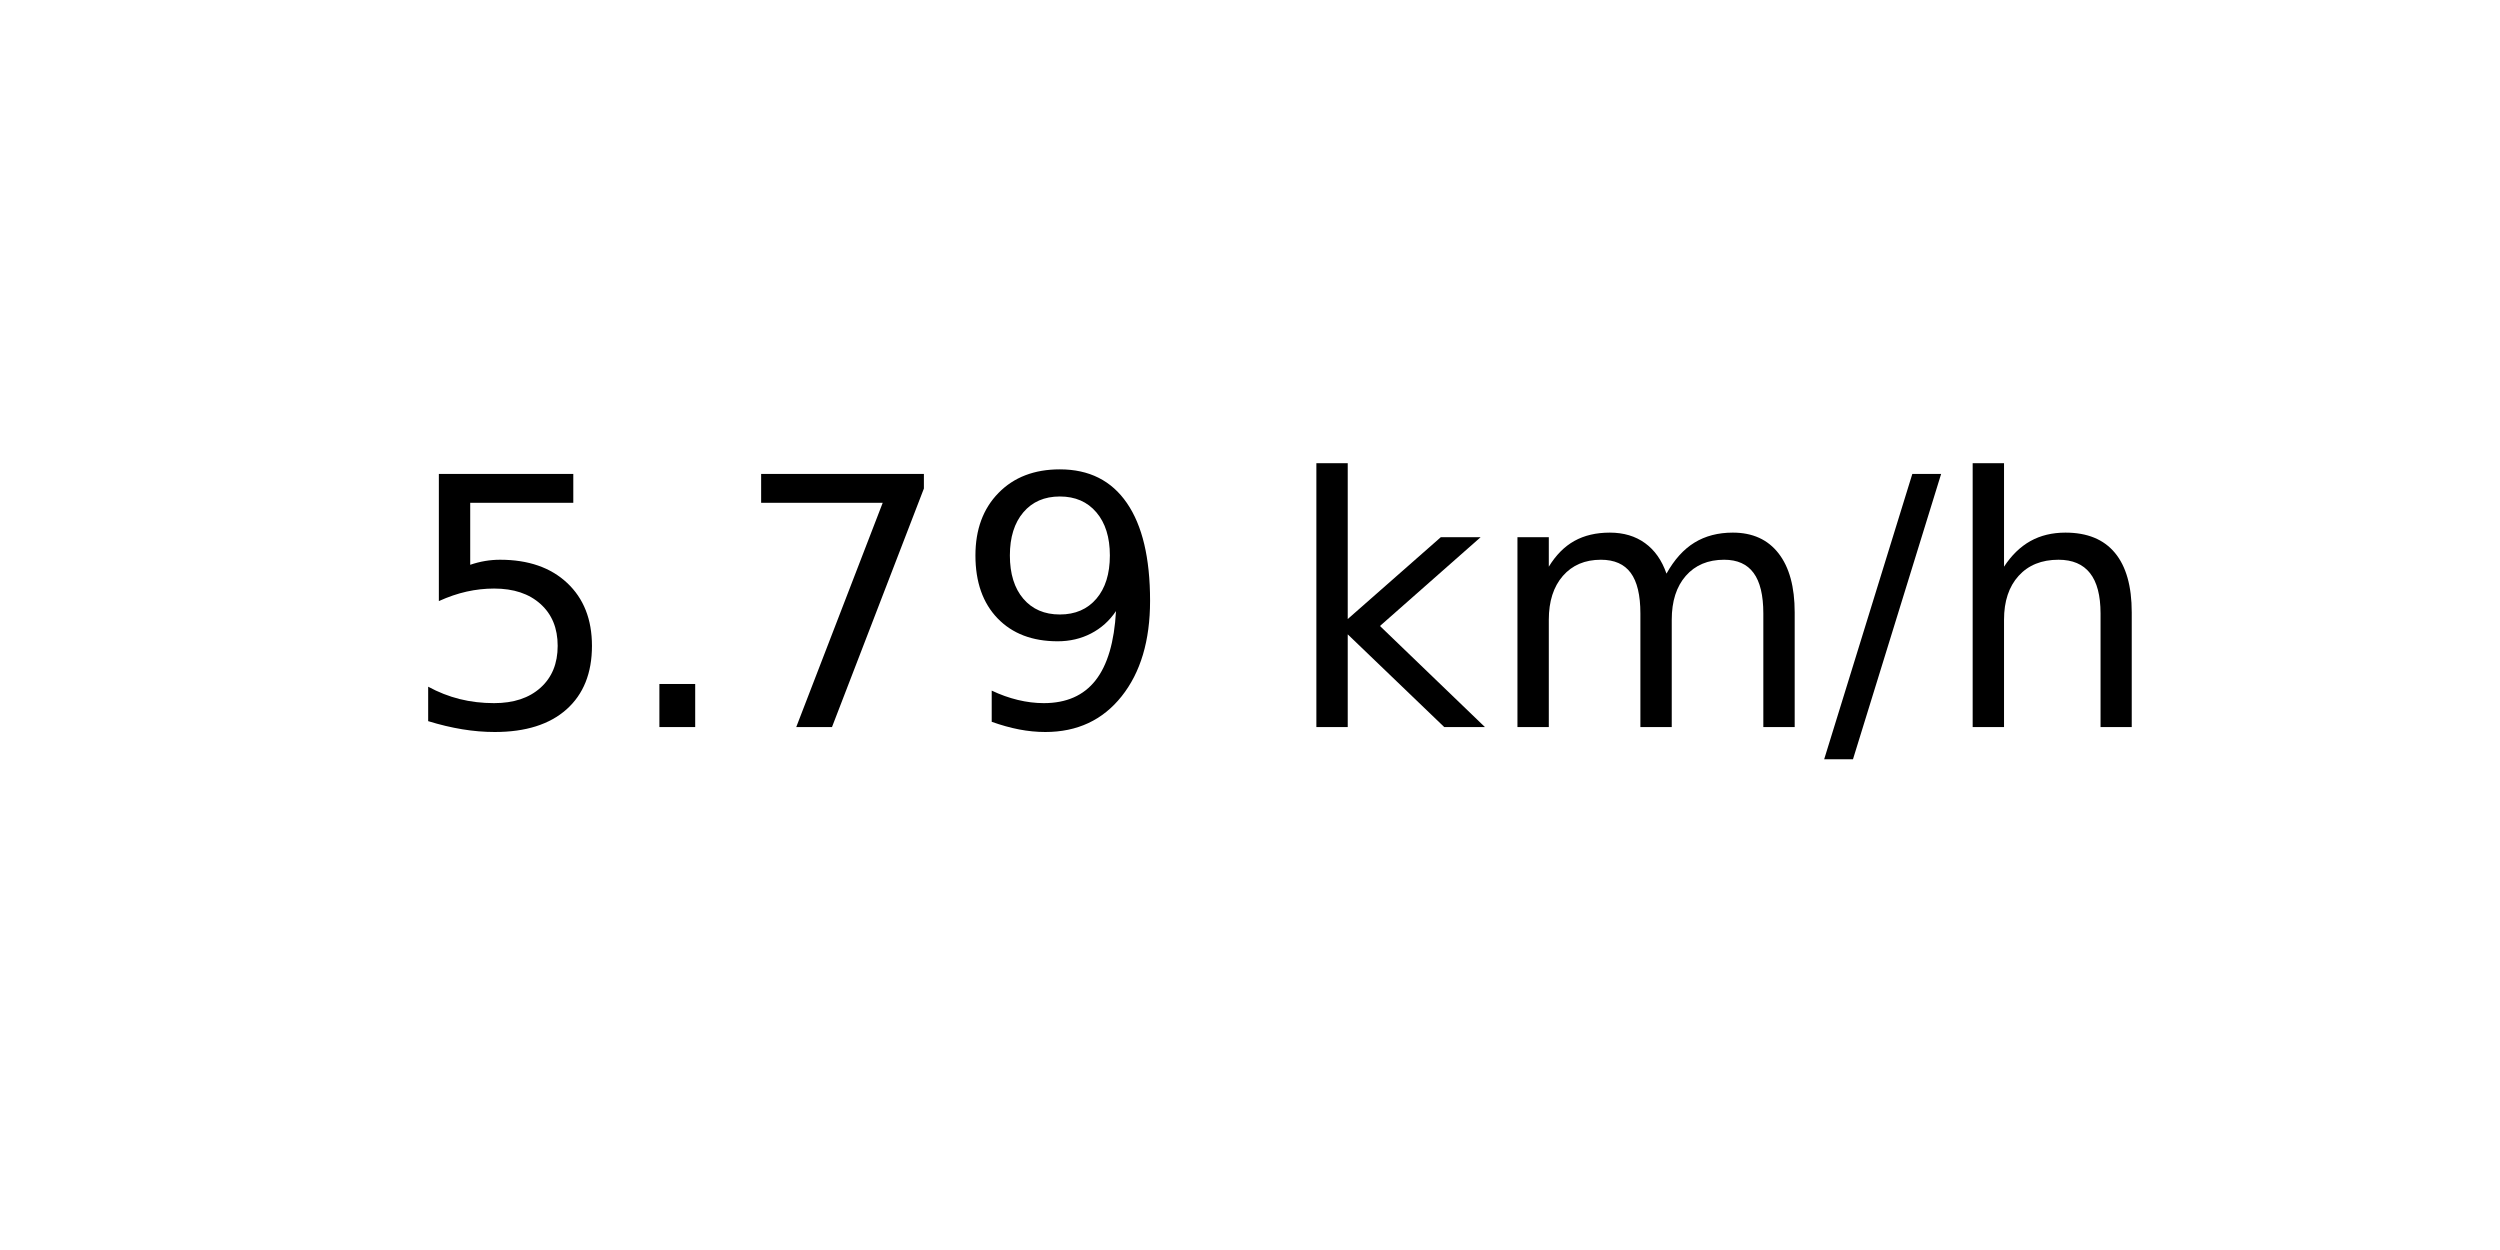
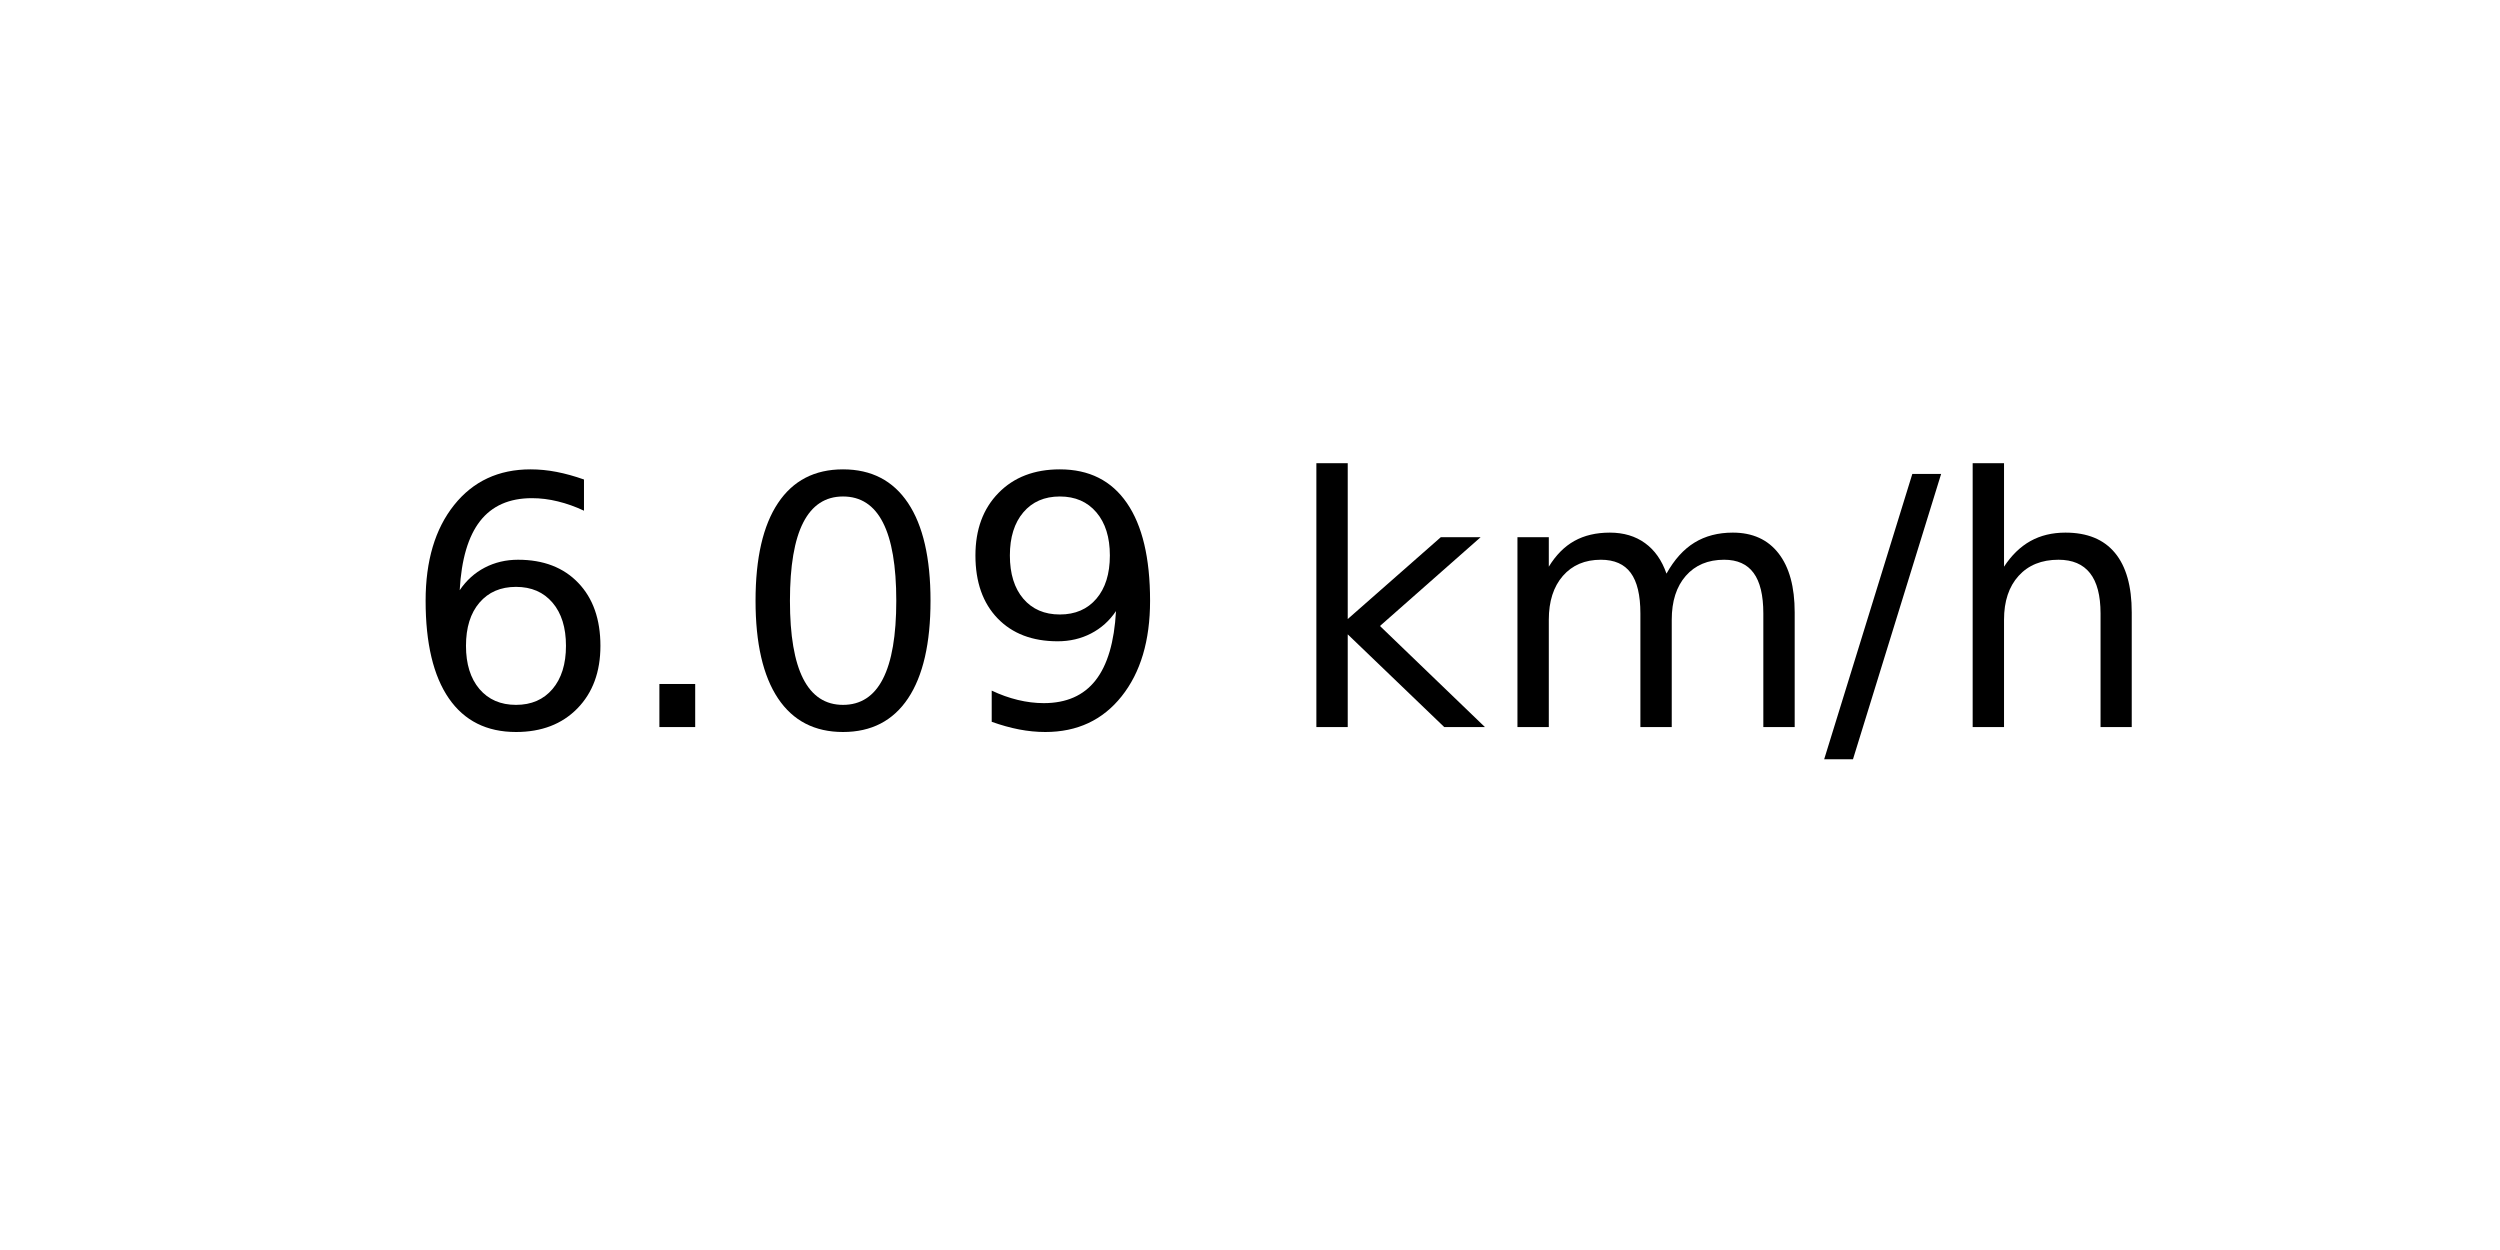
<svg xmlns="http://www.w3.org/2000/svg" xmlns:xlink="http://www.w3.org/1999/xlink" width="72pt" height="36pt" viewBox="0 0 72 36" version="1.1">
  <defs>
    <style type="text/css">*{stroke-linejoin: round; stroke-linecap: butt}</style>
  </defs>
  <g id="figure_1">
    <g id="axes_1">
      <g id="text_1">
        <g transform="translate(11.55937 20.93937) scale(0.1 -0.1)">
          <defs>
-             <path id="DejaVuSans-35" d="M 691 4666  L 3169 4666  L 3169 4134  L 1269 4134  L 1269 2991  Q 1406 3038 1543 3061  Q 1681 3084 1819 3084  Q 2600 3084 3056 2656  Q 3513 2228 3513 1497  Q 3513 744 3044 326  Q 2575 -91 1722 -91  Q 1428 -91 1123 -41  Q 819 9 494 109  L 494 744  Q 775 591 1075 516  Q 1375 441 1709 441  Q 2250 441 2565 725  Q 2881 1009 2881 1497  Q 2881 1984 2565 2268  Q 2250 2553 1709 2553  Q 1456 2553 1204 2497  Q 953 2441 691 2322  L 691 4666  z " transform="scale(0.015625)" />
+             <path id="DejaVuSans-36" d="M 2113 2584  Q 1688 2584 1439 2293  Q 1191 2003 1191 1497  Q 1191 994 1439 701  Q 1688 409 2113 409  Q 2538 409 2786 701  Q 3034 994 3034 1497  Q 3034 2003 2786 2293  Q 2538 2584 2113 2584  z M 3366 4563  L 3366 3988  Q 3128 4100 2886 4159  Q 2644 4219 2406 4219  Q 1781 4219 1451 3797  Q 1122 3375 1075 2522  Q 1259 2794 1537 2939  Q 1816 3084 2150 3084  Q 2853 3084 3261 2657  Q 3669 2231 3669 1497  Q 3669 778 3244 343  Q 2819 -91 2113 -91  Q 1303 -91 875 529  Q 447 1150 447 2328  Q 447 3434 972 4092  Q 1497 4750 2381 4750  Q 2619 4750 2861 4703  Q 3103 4656 3366 4563  z " transform="scale(0.015625)" />
            <path id="DejaVuSans-2e" d="M 684 794  L 1344 794  L 1344 0  L 684 0  L 684 794  z " transform="scale(0.015625)" />
-             <path id="DejaVuSans-37" d="M 525 4666  L 3525 4666  L 3525 4397  L 1831 0  L 1172 0  L 2766 4134  L 525 4134  L 525 4666  z " transform="scale(0.015625)" />
+             <path id="DejaVuSans-30" d="M 2034 4250  Q 1547 4250 1301 3770  Q 1056 3291 1056 2328  Q 1056 1369 1301 889  Q 1547 409 2034 409  Q 2525 409 2770 889  Q 3016 1369 3016 2328  Q 3016 3291 2770 3770  Q 2525 4250 2034 4250  z M 2034 4750  Q 2819 4750 3233 4129  Q 3647 3509 3647 2328  Q 3647 1150 3233 529  Q 2819 -91 2034 -91  Q 1250 -91 836 529  Q 422 1150 422 2328  Q 422 3509 836 4129  Q 1250 4750 2034 4750  z " transform="scale(0.015625)" />
            <path id="DejaVuSans-39" d="M 703 97  L 703 672  Q 941 559 1184 500  Q 1428 441 1663 441  Q 2288 441 2617 861  Q 2947 1281 2994 2138  Q 2813 1869 2534 1725  Q 2256 1581 1919 1581  Q 1219 1581 811 2004  Q 403 2428 403 3163  Q 403 3881 828 4315  Q 1253 4750 1959 4750  Q 2769 4750 3195 4129  Q 3622 3509 3622 2328  Q 3622 1225 3098 567  Q 2575 -91 1691 -91  Q 1453 -91 1209 -44  Q 966 3 703 97  z M 1959 2075  Q 2384 2075 2632 2365  Q 2881 2656 2881 3163  Q 2881 3666 2632 3958  Q 2384 4250 1959 4250  Q 1534 4250 1286 3958  Q 1038 3666 1038 3163  Q 1038 2656 1286 2365  Q 1534 2075 1959 2075  z " transform="scale(0.015625)" />
            <path id="DejaVuSans-20" transform="scale(0.015625)" />
            <path id="DejaVuSans-6b" d="M 581 4863  L 1159 4863  L 1159 1991  L 2875 3500  L 3609 3500  L 1753 1863  L 3688 0  L 2938 0  L 1159 1709  L 1159 0  L 581 0  L 581 4863  z " transform="scale(0.015625)" />
            <path id="DejaVuSans-6d" d="M 3328 2828  Q 3544 3216 3844 3400  Q 4144 3584 4550 3584  Q 5097 3584 5394 3201  Q 5691 2819 5691 2113  L 5691 0  L 5113 0  L 5113 2094  Q 5113 2597 4934 2840  Q 4756 3084 4391 3084  Q 3944 3084 3684 2787  Q 3425 2491 3425 1978  L 3425 0  L 2847 0  L 2847 2094  Q 2847 2600 2669 2842  Q 2491 3084 2119 3084  Q 1678 3084 1418 2786  Q 1159 2488 1159 1978  L 1159 0  L 581 0  L 581 3500  L 1159 3500  L 1159 2956  Q 1356 3278 1631 3431  Q 1906 3584 2284 3584  Q 2666 3584 2933 3390  Q 3200 3197 3328 2828  z " transform="scale(0.015625)" />
            <path id="DejaVuSans-2f" d="M 1625 4666  L 2156 4666  L 531 -594  L 0 -594  L 1625 4666  z " transform="scale(0.015625)" />
            <path id="DejaVuSans-68" d="M 3513 2113  L 3513 0  L 2938 0  L 2938 2094  Q 2938 2591 2744 2837  Q 2550 3084 2163 3084  Q 1697 3084 1428 2787  Q 1159 2491 1159 1978  L 1159 0  L 581 0  L 581 4863  L 1159 4863  L 1159 2956  Q 1366 3272 1645 3428  Q 1925 3584 2291 3584  Q 2894 3584 3203 3211  Q 3513 2838 3513 2113  z " transform="scale(0.015625)" />
          </defs>
-           <use xlink:href="#DejaVuSans-35" />
+           <use xlink:href="#DejaVuSans-36" />
          <use xlink:href="#DejaVuSans-2e" x="63.623" />
-           <use xlink:href="#DejaVuSans-37" x="95.41" />
+           <use xlink:href="#DejaVuSans-30" x="95.41" />
          <use xlink:href="#DejaVuSans-39" x="159.033" />
          <use xlink:href="#DejaVuSans-20" x="222.656" />
          <use xlink:href="#DejaVuSans-6b" x="254.443" />
          <use xlink:href="#DejaVuSans-6d" x="312.354" />
          <use xlink:href="#DejaVuSans-2f" x="409.766" />
          <use xlink:href="#DejaVuSans-68" x="443.457" />
        </g>
      </g>
    </g>
  </g>
</svg>
